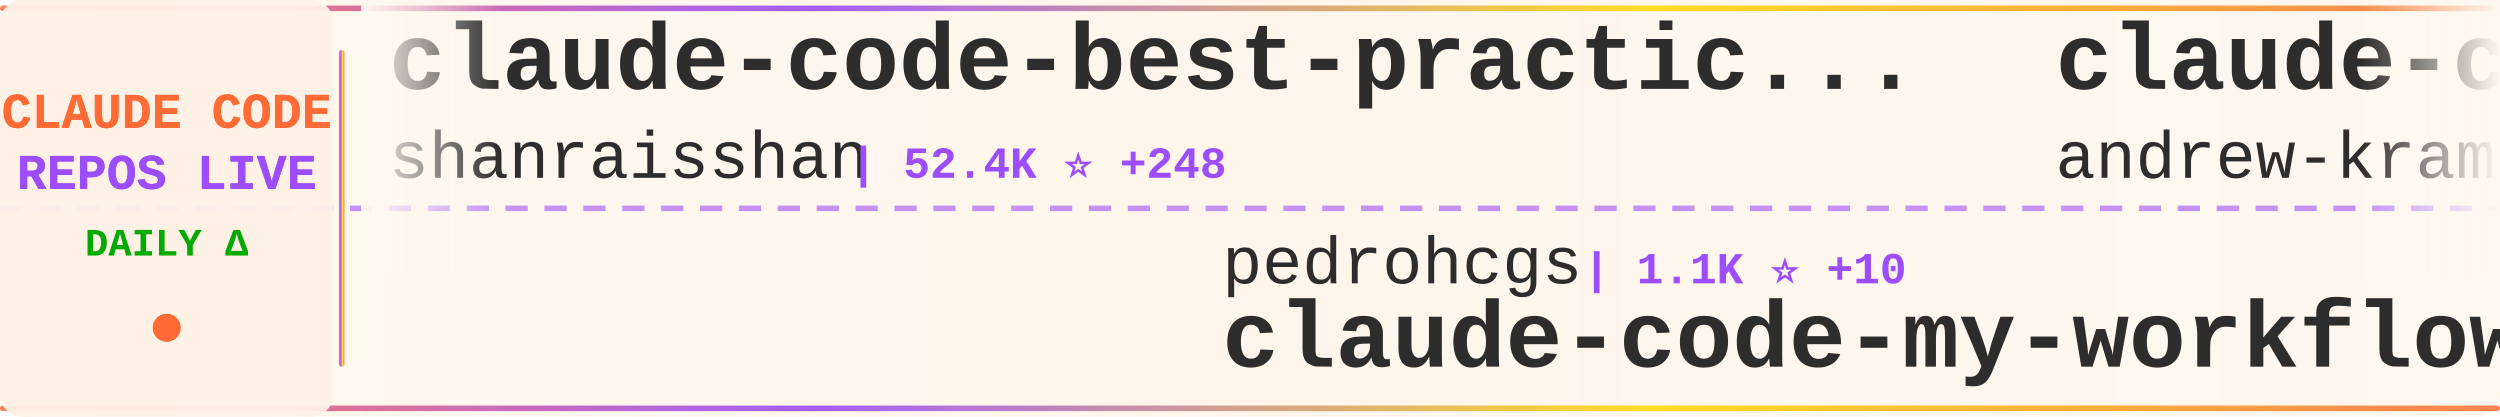
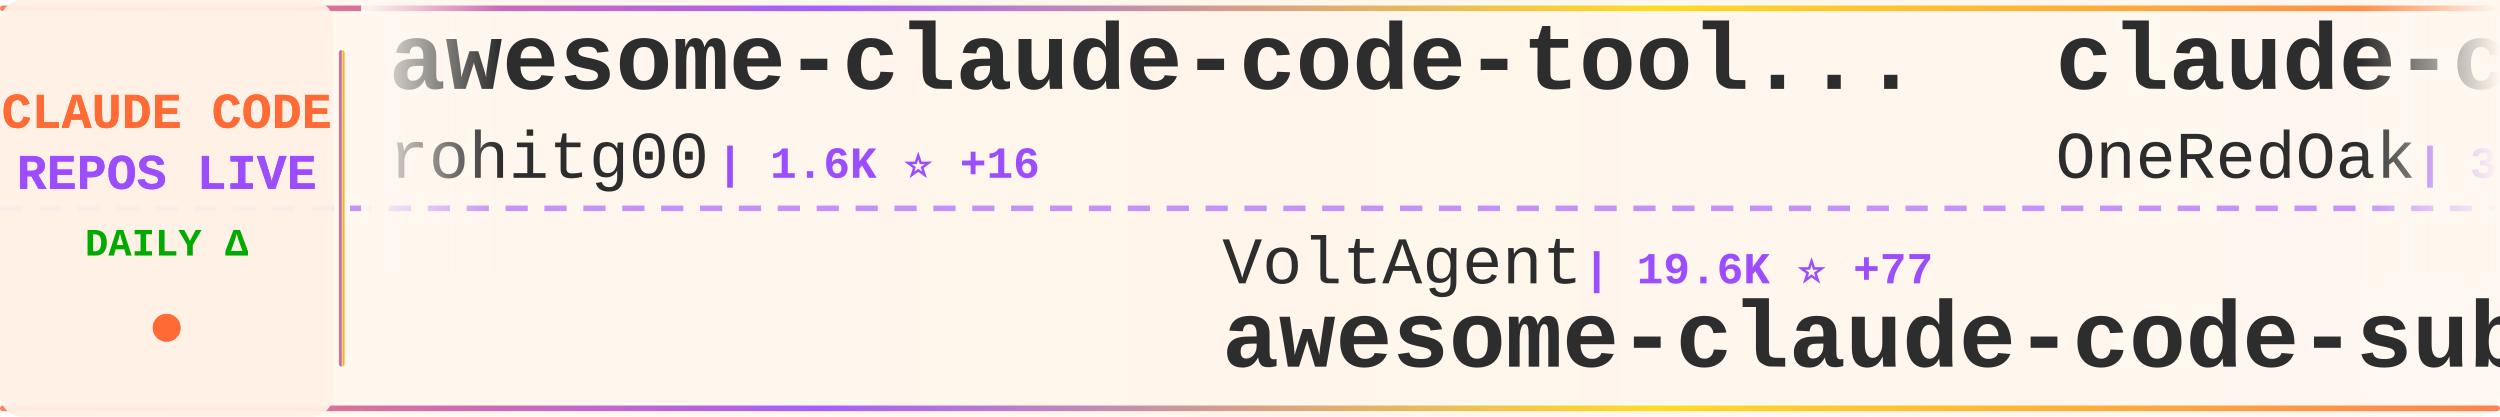
<svg xmlns="http://www.w3.org/2000/svg" width="900" height="150">
  <defs>
    <linearGradient id="tickerBg" x1="0%" y1="0%" x2="100%" y2="0%">
      <stop offset="0%" style="stop-color:#fff8f0;stop-opacity:0.98" />
      <stop offset="50%" style="stop-color:#fff5eb;stop-opacity:1" />
      <stop offset="100%" style="stop-color:#fff8f0;stop-opacity:0.98" />
    </linearGradient>
    <linearGradient id="borderGrad" x1="0%" y1="0%" x2="100%" y2="0%">
      <stop offset="0%" style="stop-color:#FF6B35;stop-opacity:0.85">
        <animate attributeName="stop-opacity" values="0.85;1;0.85" dur="2s" repeatCount="indefinite" />
      </stop>
      <stop offset="33%" style="stop-color:#9C4EFF;stop-opacity:0.9">
        <animate attributeName="stop-opacity" values="0.9;1;0.9" dur="2.2s" repeatCount="indefinite" />
      </stop>
      <stop offset="66%" style="stop-color:#FFD700;stop-opacity:0.85">
        <animate attributeName="stop-opacity" values="0.85;1;0.85" dur="1.8s" repeatCount="indefinite" />
      </stop>
      <stop offset="100%" style="stop-color:#FF6B35;stop-opacity:0.85">
        <animate attributeName="stop-opacity" values="0.85;1;0.85" dur="2s" repeatCount="indefinite" />
      </stop>
    </linearGradient>
    <filter id="textGlow">
      <feGaussianBlur stdDeviation="0.15" result="coloredBlur" />
      <feMerge>
        <feMergeNode in="coloredBlur" />
        <feMergeNode in="SourceGraphic" />
      </feMerge>
    </filter>
    <filter id="metricGlow">
      <feGaussianBlur stdDeviation="0.2" result="coloredBlur" />
      <feMerge>
        <feMergeNode in="coloredBlur" />
        <feMergeNode in="SourceGraphic" />
      </feMerge>
    </filter>
    <linearGradient id="leftFade" x1="0%" y1="0%" x2="100%" y2="0%">
      <stop offset="0%" style="stop-color:#fff8f0;stop-opacity:1" />
      <stop offset="100%" style="stop-color:#fff8f0;stop-opacity:0" />
    </linearGradient>
    <linearGradient id="rightFade" x1="0%" y1="0%" x2="100%" y2="0%">
      <stop offset="0%" style="stop-color:#fff8f0;stop-opacity:0" />
      <stop offset="100%" style="stop-color:#fff8f0;stop-opacity:1" />
    </linearGradient>
  </defs>
  <rect width="900" height="150" fill="url(#tickerBg)" rx="8" />
  <rect x="0" y="2" width="900" height="2" fill="url(#borderGrad)" rx="1" />
  <rect x="0" y="146" width="900" height="2" fill="url(#borderGrad)" rx="1" />
  <line x1="0" y1="75" x2="900" y2="75" stroke="#9C4EFF" stroke-width="2" stroke-dasharray="8 6" opacity="0.6" />
  <rect x="0" y="0" width="120" height="150" fill="#fff0e6" opacity="0.95" rx="8" />
  <text x="60" y="46" font-family="'Courier New', monospace" font-size="18" font-weight="bold" fill="#FF6B35" text-anchor="middle" filter="url(#textGlow)">
    CLAUDE CODE
  </text>
  <text x="60" y="68" font-family="'Courier New', monospace" font-size="18" font-weight="bold" fill="#9C4EFF" text-anchor="middle" filter="url(#textGlow)">
    REPOS LIVE
  </text>
  <text x="60" y="92" font-family="'Courier New', monospace" font-size="14" font-weight="bold" fill="#00aa00" text-anchor="middle">
    DAILY Δ
  </text>
  <circle cx="60" cy="118" r="5" fill="#FF6B35" filter="url(#metricGlow)">
    <animate attributeName="r" values="4;6;4" dur="1.5s" repeatCount="indefinite" />
    <animate attributeName="opacity" values="0.6;1;0.6" dur="1.5s" repeatCount="indefinite" />
  </circle>
  <rect x="122" y="18" width="2" height="114" fill="url(#borderGrad)" rx="1" />
  <clipPath id="tickerClip">
    <rect x="130" y="0" width="770" height="150" />
  </clipPath>
  <g clip-path="url(#tickerClip)">
    <g id="tickerItems">
      <animateTransform attributeName="transform" attributeType="XML" type="translate" from="0 0" to="-3000 0" dur="54s" repeatCount="indefinite" />
      <g transform="translate(0, 0)">
-         <text x="140" y="32" font-family="'Courier New', monospace" font-size="34" font-weight="bold" fill="#2d2d2d">claude-code-best-practic...</text>
-         <text x="140" y="64" font-family="'Courier New', monospace" font-size="24" font-weight="normal" fill="#2d2d2d" opacity="1.0">shanraisshan</text>
-         <text x="306" y="64" font-family="'Courier New', monospace" font-size="16" font-weight="bold" fill="#9C4EFF"> | 52.4K ⭐ +248</text>
+         <text x="140" y="32" font-family="'Courier New', monospace" font-size="34" font-weight="bold" fill="#2d2d2d">awesome-claude-code-tool...</text>
+         <text x="140" y="64" font-family="'Courier New', monospace" font-size="24" font-weight="normal" fill="#2d2d2d" opacity="1.0">rohitg00</text>
+         <text x="258" y="64" font-family="'Courier New', monospace" font-size="16" font-weight="bold" fill="#9C4EFF"> | 1.6K ⭐ +16</text>
      </g>
      <g transform="translate(300, 0)">
-         <text x="140" y="102" font-family="'Courier New', monospace" font-size="24" font-weight="normal" fill="#2d2d2d" opacity="1.0">pedrohcgs</text>
-         <text x="270" y="102" font-family="'Courier New', monospace" font-size="16" font-weight="bold" fill="#9C4EFF"> | 1.1K ⭐ +10</text>
-         <text x="140" y="132" font-family="'Courier New', monospace" font-size="34" font-weight="bold" fill="#2d2d2d">claude-code-my-workflow</text>
+         <text x="140" y="102" font-family="'Courier New', monospace" font-size="24" font-weight="normal" fill="#2d2d2d" opacity="1.0">VoltAgent</text>
+         <text x="270" y="102" font-family="'Courier New', monospace" font-size="16" font-weight="bold" fill="#9C4EFF"> | 19.6K ⭐ +77</text>
+         <text x="140" y="132" font-family="'Courier New', monospace" font-size="34" font-weight="bold" fill="#2d2d2d">awesome-claude-code-suba...</text>
      </g>
      <g transform="translate(600, 0)">
-         <text x="140" y="32" font-family="'Courier New', monospace" font-size="34" font-weight="bold" fill="#2d2d2d">claude-code-source-build</text>
-         <text x="140" y="64" font-family="'Courier New', monospace" font-size="24" font-weight="normal" fill="#2d2d2d" opacity="1.0">andrew-kramer-inno</text>
-         <text x="378" y="64" font-family="'Courier New', monospace" font-size="16" font-weight="bold" fill="#9C4EFF"> | 587 ⭐</text>
+         <text x="140" y="32" font-family="'Courier New', monospace" font-size="34" font-weight="bold" fill="#2d2d2d">claude-code-workflows</text>
+         <text x="140" y="64" font-family="'Courier New', monospace" font-size="24" font-weight="normal" fill="#2d2d2d" opacity="1.0">OneRedOak</text>
+         <text x="270" y="64" font-family="'Courier New', monospace" font-size="16" font-weight="bold" fill="#9C4EFF"> | 3.8K ⭐</text>
      </g>
      <g transform="translate(900, 0)">
-         <text x="140" y="102" font-family="'Courier New', monospace" font-size="24" font-weight="normal" fill="#2d2d2d" opacity="1.0">router-for-me</text>
-         <text x="318" y="102" font-family="'Courier New', monospace" font-size="16" font-weight="bold" fill="#9C4EFF"> | 32.1K ⭐ +266</text>
-         <text x="140" y="132" font-family="'Courier New', monospace" font-size="34" font-weight="bold" fill="#2d2d2d">CLIProxyAPI</text>
+         <text x="140" y="102" font-family="'Courier New', monospace" font-size="24" font-weight="normal" fill="#2d2d2d" opacity="1.0">anthropics</text>
+         <text x="282" y="102" font-family="'Courier New', monospace" font-size="16" font-weight="bold" fill="#9C4EFF"> | 19.2K ⭐ +98</text>
+         <text x="140" y="132" font-family="'Courier New', monospace" font-size="34" font-weight="bold" fill="#2d2d2d">claude-plugins-official</text>
      </g>
      <g transform="translate(1200, 0)">
-         <text x="140" y="32" font-family="'Courier New', monospace" font-size="34" font-weight="bold" fill="#2d2d2d">how-claude-code-works</text>
-         <text x="140" y="64" font-family="'Courier New', monospace" font-size="24" font-weight="normal" fill="#2d2d2d" opacity="1.0">Windy3f3f3f3f</text>
-         <text x="318" y="64" font-family="'Courier New', monospace" font-size="16" font-weight="bold" fill="#9C4EFF"> | 2.3K ⭐ +22</text>
+         <text x="140" y="32" font-family="'Courier New', monospace" font-size="34" font-weight="bold" fill="#2d2d2d">claude-code</text>
+         <text x="140" y="64" font-family="'Courier New', monospace" font-size="24" font-weight="normal" fill="#2d2d2d" opacity="1.0">claude-code-best</text>
+         <text x="354" y="64" font-family="'Courier New', monospace" font-size="16" font-weight="bold" fill="#9C4EFF"> | 18.1K ⭐ +83</text>
      </g>
      <g transform="translate(1500, 0)">
-         <text x="140" y="102" font-family="'Courier New', monospace" font-size="24" font-weight="normal" fill="#2d2d2d" opacity="1.0">AICoderTudou</text>
-         <text x="306" y="102" font-family="'Courier New', monospace" font-size="16" font-weight="bold" fill="#9C4EFF"> | 498 ⭐</text>
-         <text x="140" y="132" font-family="'Courier New', monospace" font-size="34" font-weight="bold" fill="#2d2d2d">claude-code-tudou</text>
+         <text x="140" y="102" font-family="'Courier New', monospace" font-size="24" font-weight="normal" fill="#2d2d2d" opacity="1.0">ghuntley</text>
+         <text x="258" y="102" font-family="'Courier New', monospace" font-size="16" font-weight="bold" fill="#9C4EFF"> | 976 ⭐ +1</text>
+         <text x="140" y="132" font-family="'Courier New', monospace" font-size="34" font-weight="bold" fill="#2d2d2d">claude-code-source-code-...</text>
      </g>
      <g transform="translate(1800, 0)">
-         <text x="140" y="32" font-family="'Courier New', monospace" font-size="34" font-weight="bold" fill="#2d2d2d">ClaudeCode</text>
-         <text x="140" y="64" font-family="'Courier New', monospace" font-size="24" font-weight="normal" fill="#2d2d2d" opacity="1.0">guanshan</text>
-         <text x="258" y="64" font-family="'Courier New', monospace" font-size="16" font-weight="bold" fill="#9C4EFF"> | 59 ⭐</text>
+         <text x="140" y="32" font-family="'Courier New', monospace" font-size="34" font-weight="bold" fill="#2d2d2d">claude-code-base-action</text>
+         <text x="140" y="64" font-family="'Courier New', monospace" font-size="24" font-weight="normal" fill="#2d2d2d" opacity="1.0">anthropics</text>
+         <text x="282" y="64" font-family="'Courier New', monospace" font-size="16" font-weight="bold" fill="#9C4EFF"> | 819 ⭐ +1</text>
      </g>
      <g transform="translate(2100, 0)">
-         <text x="140" y="102" font-family="'Courier New', monospace" font-size="24" font-weight="normal" fill="#2d2d2d" opacity="1.0">farion1231</text>
-         <text x="282" y="102" font-family="'Courier New', monospace" font-size="16" font-weight="bold" fill="#9C4EFF"> | 67.3K ⭐ +1.3K</text>
-         <text x="140" y="132" font-family="'Courier New', monospace" font-size="34" font-weight="bold" fill="#2d2d2d">cc-switch</text>
+         <text x="140" y="102" font-family="'Courier New', monospace" font-size="24" font-weight="normal" fill="#2d2d2d" opacity="1.0">alirezarezvani</text>
+         <text x="330" y="102" font-family="'Courier New', monospace" font-size="16" font-weight="bold" fill="#9C4EFF"> | 14.5K ⭐ +120</text>
+         <text x="140" y="132" font-family="'Courier New', monospace" font-size="34" font-weight="bold" fill="#2d2d2d">claude-skills</text>
      </g>
      <g transform="translate(2400, 0)">
-         <text x="140" y="32" font-family="'Courier New', monospace" font-size="34" font-weight="bold" fill="#2d2d2d">Claude-Code-Usage-Monito...</text>
-         <text x="140" y="64" font-family="'Courier New', monospace" font-size="24" font-weight="normal" fill="#2d2d2d" opacity="1.0">Maciek-roboblog</text>
-         <text x="342" y="64" font-family="'Courier New', monospace" font-size="16" font-weight="bold" fill="#9C4EFF"> | 8.0K ⭐ +10</text>
+         <text x="140" y="32" font-family="'Courier New', monospace" font-size="34" font-weight="bold" fill="#2d2d2d">collection-claude-code-s...</text>
+         <text x="140" y="64" font-family="'Courier New', monospace" font-size="24" font-weight="normal" fill="#2d2d2d" opacity="1.0">chauncygu</text>
+         <text x="270" y="64" font-family="'Courier New', monospace" font-size="16" font-weight="bold" fill="#9C4EFF"> | 2.4K ⭐ +8</text>
      </g>
      <g transform="translate(2700, 0)">
-         <text x="140" y="102" font-family="'Courier New', monospace" font-size="24" font-weight="normal" fill="#2d2d2d" opacity="1.0">ponponon</text>
-         <text x="258" y="102" font-family="'Courier New', monospace" font-size="16" font-weight="bold" fill="#9C4EFF"> | 2.2K ⭐</text>
-         <text x="140" y="132" font-family="'Courier New', monospace" font-size="34" font-weight="bold" fill="#2d2d2d">claude_code_src</text>
+         <text x="140" y="102" font-family="'Courier New', monospace" font-size="24" font-weight="normal" fill="#2d2d2d" opacity="1.0">darcyegb</text>
+         <text x="258" y="102" font-family="'Courier New', monospace" font-size="16" font-weight="bold" fill="#9C4EFF"> | 690 ⭐ +1</text>
+         <text x="140" y="132" font-family="'Courier New', monospace" font-size="34" font-weight="bold" fill="#2d2d2d">ClaudeCodeAgents</text>
      </g>
      <g transform="translate(3000, 0)">
-         <text x="140" y="32" font-family="'Courier New', monospace" font-size="34" font-weight="bold" fill="#2d2d2d">claude-code-best-practic...</text>
-         <text x="140" y="64" font-family="'Courier New', monospace" font-size="24" font-weight="normal" fill="#2d2d2d" opacity="1.0">shanraisshan</text>
-         <text x="306" y="64" font-family="'Courier New', monospace" font-size="16" font-weight="bold" fill="#9C4EFF"> | 52.4K ⭐ +248</text>
+         <text x="140" y="32" font-family="'Courier New', monospace" font-size="34" font-weight="bold" fill="#2d2d2d">awesome-claude-code-tool...</text>
+         <text x="140" y="64" font-family="'Courier New', monospace" font-size="24" font-weight="normal" fill="#2d2d2d" opacity="1.0">rohitg00</text>
+         <text x="258" y="64" font-family="'Courier New', monospace" font-size="16" font-weight="bold" fill="#9C4EFF"> | 1.6K ⭐ +16</text>
      </g>
      <g transform="translate(3300, 0)">
-         <text x="140" y="102" font-family="'Courier New', monospace" font-size="24" font-weight="normal" fill="#2d2d2d" opacity="1.0">pedrohcgs</text>
-         <text x="270" y="102" font-family="'Courier New', monospace" font-size="16" font-weight="bold" fill="#9C4EFF"> | 1.1K ⭐ +10</text>
-         <text x="140" y="132" font-family="'Courier New', monospace" font-size="34" font-weight="bold" fill="#2d2d2d">claude-code-my-workflow</text>
+         <text x="140" y="102" font-family="'Courier New', monospace" font-size="24" font-weight="normal" fill="#2d2d2d" opacity="1.0">VoltAgent</text>
+         <text x="270" y="102" font-family="'Courier New', monospace" font-size="16" font-weight="bold" fill="#9C4EFF"> | 19.6K ⭐ +77</text>
+         <text x="140" y="132" font-family="'Courier New', monospace" font-size="34" font-weight="bold" fill="#2d2d2d">awesome-claude-code-suba...</text>
      </g>
      <g transform="translate(3600, 0)">
-         <text x="140" y="32" font-family="'Courier New', monospace" font-size="34" font-weight="bold" fill="#2d2d2d">claude-code-source-build</text>
-         <text x="140" y="64" font-family="'Courier New', monospace" font-size="24" font-weight="normal" fill="#2d2d2d" opacity="1.0">andrew-kramer-inno</text>
-         <text x="378" y="64" font-family="'Courier New', monospace" font-size="16" font-weight="bold" fill="#9C4EFF"> | 587 ⭐</text>
+         <text x="140" y="32" font-family="'Courier New', monospace" font-size="34" font-weight="bold" fill="#2d2d2d">claude-code-workflows</text>
+         <text x="140" y="64" font-family="'Courier New', monospace" font-size="24" font-weight="normal" fill="#2d2d2d" opacity="1.0">OneRedOak</text>
+         <text x="270" y="64" font-family="'Courier New', monospace" font-size="16" font-weight="bold" fill="#9C4EFF"> | 3.8K ⭐</text>
      </g>
      <g transform="translate(3900, 0)">
-         <text x="140" y="102" font-family="'Courier New', monospace" font-size="24" font-weight="normal" fill="#2d2d2d" opacity="1.0">router-for-me</text>
-         <text x="318" y="102" font-family="'Courier New', monospace" font-size="16" font-weight="bold" fill="#9C4EFF"> | 32.1K ⭐ +266</text>
-         <text x="140" y="132" font-family="'Courier New', monospace" font-size="34" font-weight="bold" fill="#2d2d2d">CLIProxyAPI</text>
+         <text x="140" y="102" font-family="'Courier New', monospace" font-size="24" font-weight="normal" fill="#2d2d2d" opacity="1.0">anthropics</text>
+         <text x="282" y="102" font-family="'Courier New', monospace" font-size="16" font-weight="bold" fill="#9C4EFF"> | 19.2K ⭐ +98</text>
+         <text x="140" y="132" font-family="'Courier New', monospace" font-size="34" font-weight="bold" fill="#2d2d2d">claude-plugins-official</text>
      </g>
    </g>
  </g>
  <rect x="130" y="0" width="50" height="100" fill="url(#leftFade)" />
  <rect x="850" y="0" width="50" height="100" fill="url(#rightFade)" />
</svg>
